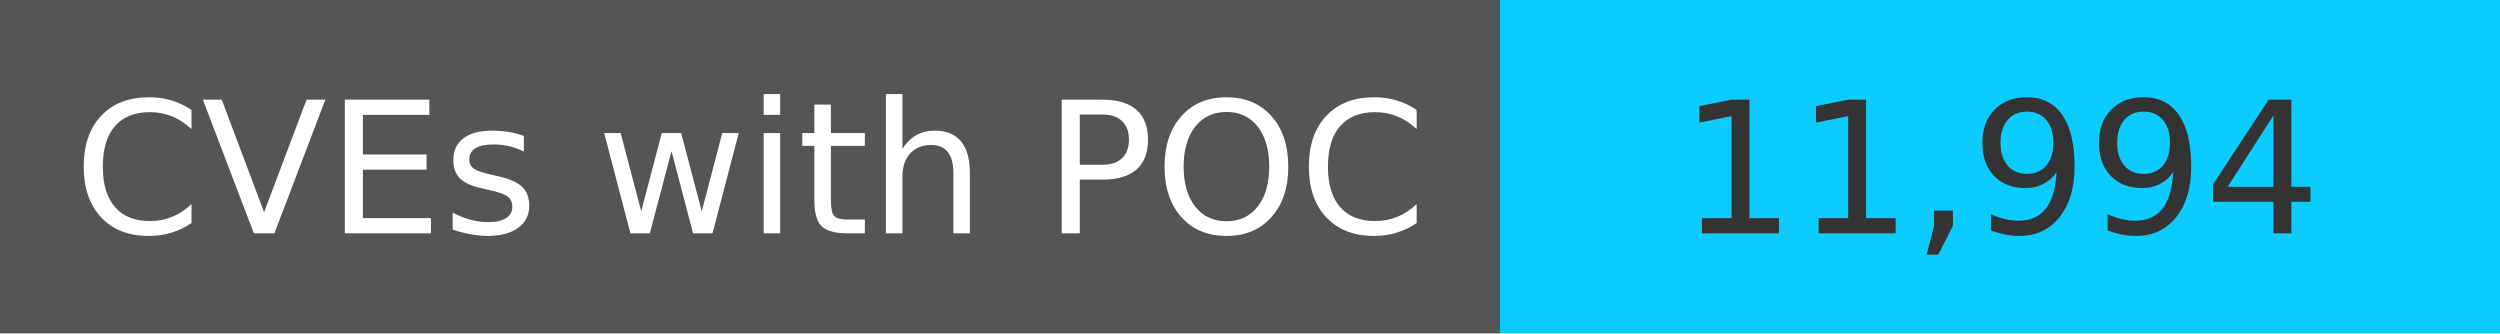
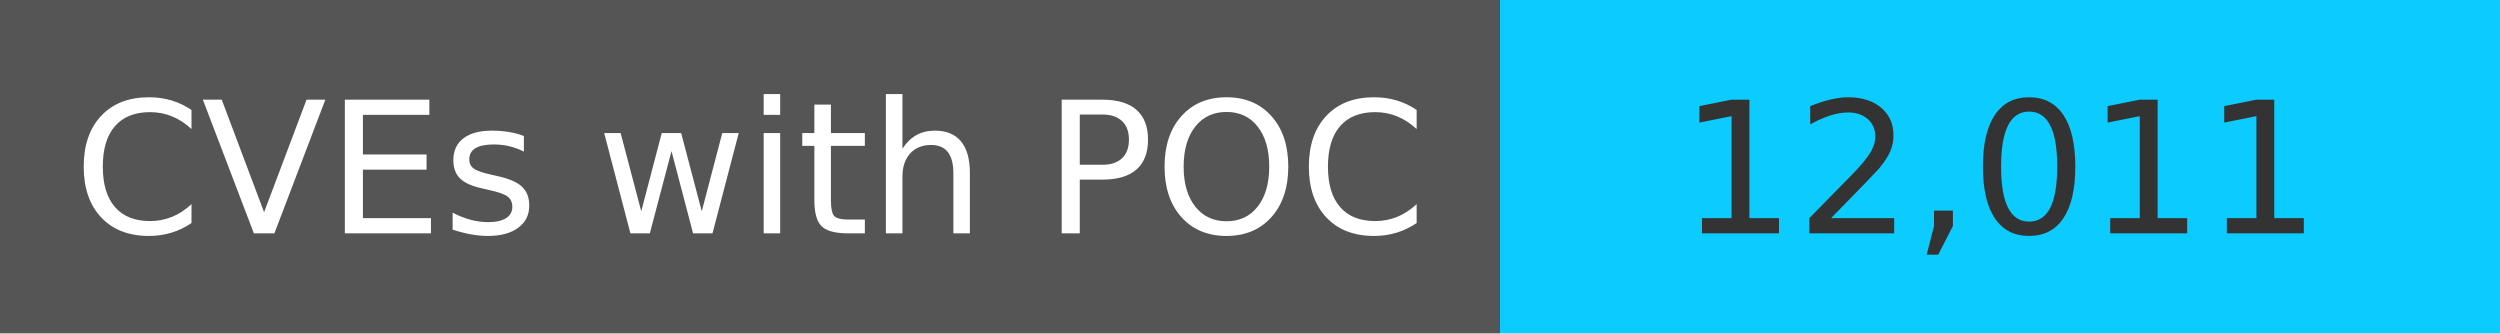
<svg xmlns="http://www.w3.org/2000/svg" width="150" height="20" role="img">
  <linearGradient id="s" x2="0" y2="100%">
    <stop offset="0" stop-color="#bbb" stop-opacity=".1" />
    <stop offset="1" stop-opacity=".1" />
  </linearGradient>
  <g>
    <rect width="90" height="20" fill="#555" />
    <rect x="90" width="267" height="20" fill="#0cccff" />
  </g>
  <g fill="#fff" text-anchor="middle" font-family="Verdana,Geneva,DejaVu Sans,sans-serif" text-rendering="geometricPrecision" font-size="110">
    <text x="450" y="140" transform="scale(.1)" fill="#fff">
            CVEs with POC
        </text>
    <text x="1200" y="140" transform="scale(.1)" fill="#333">
-             11,994
+             12,011
        </text>
  </g>
</svg>
